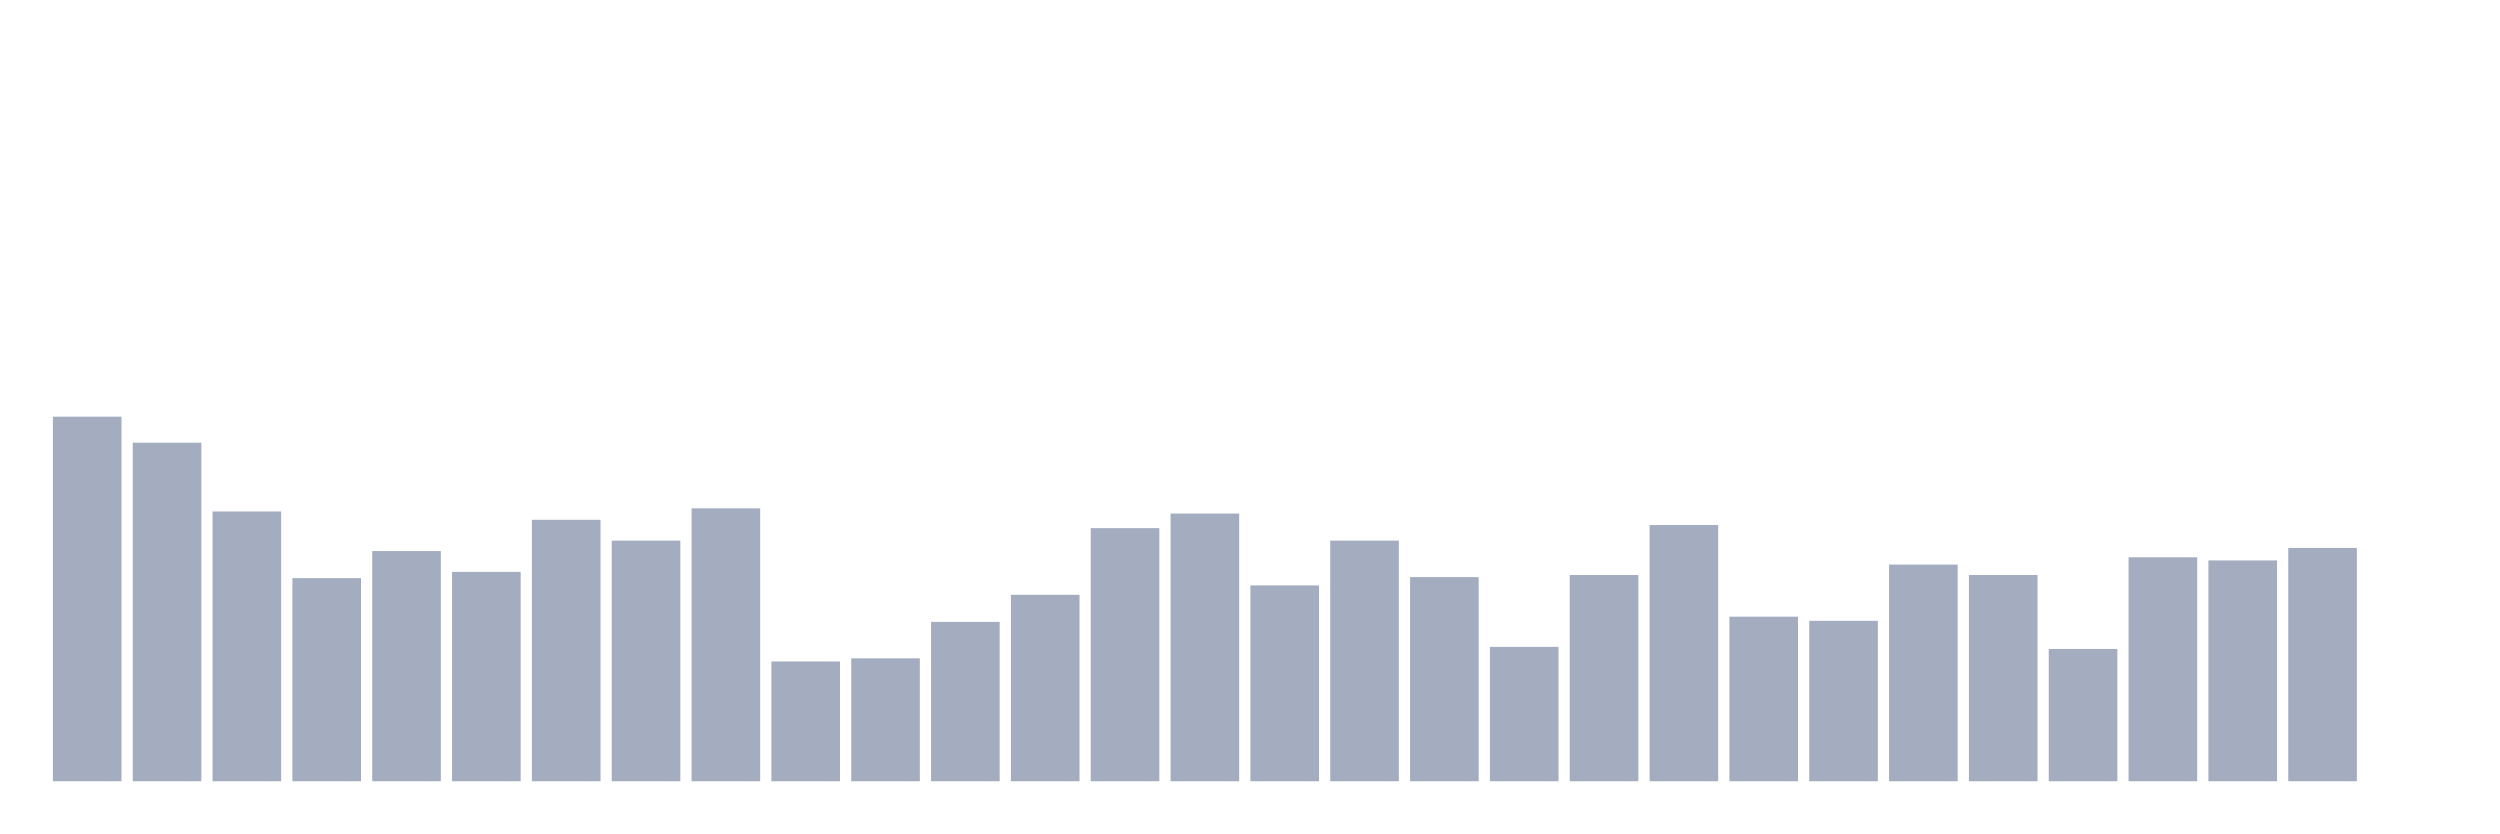
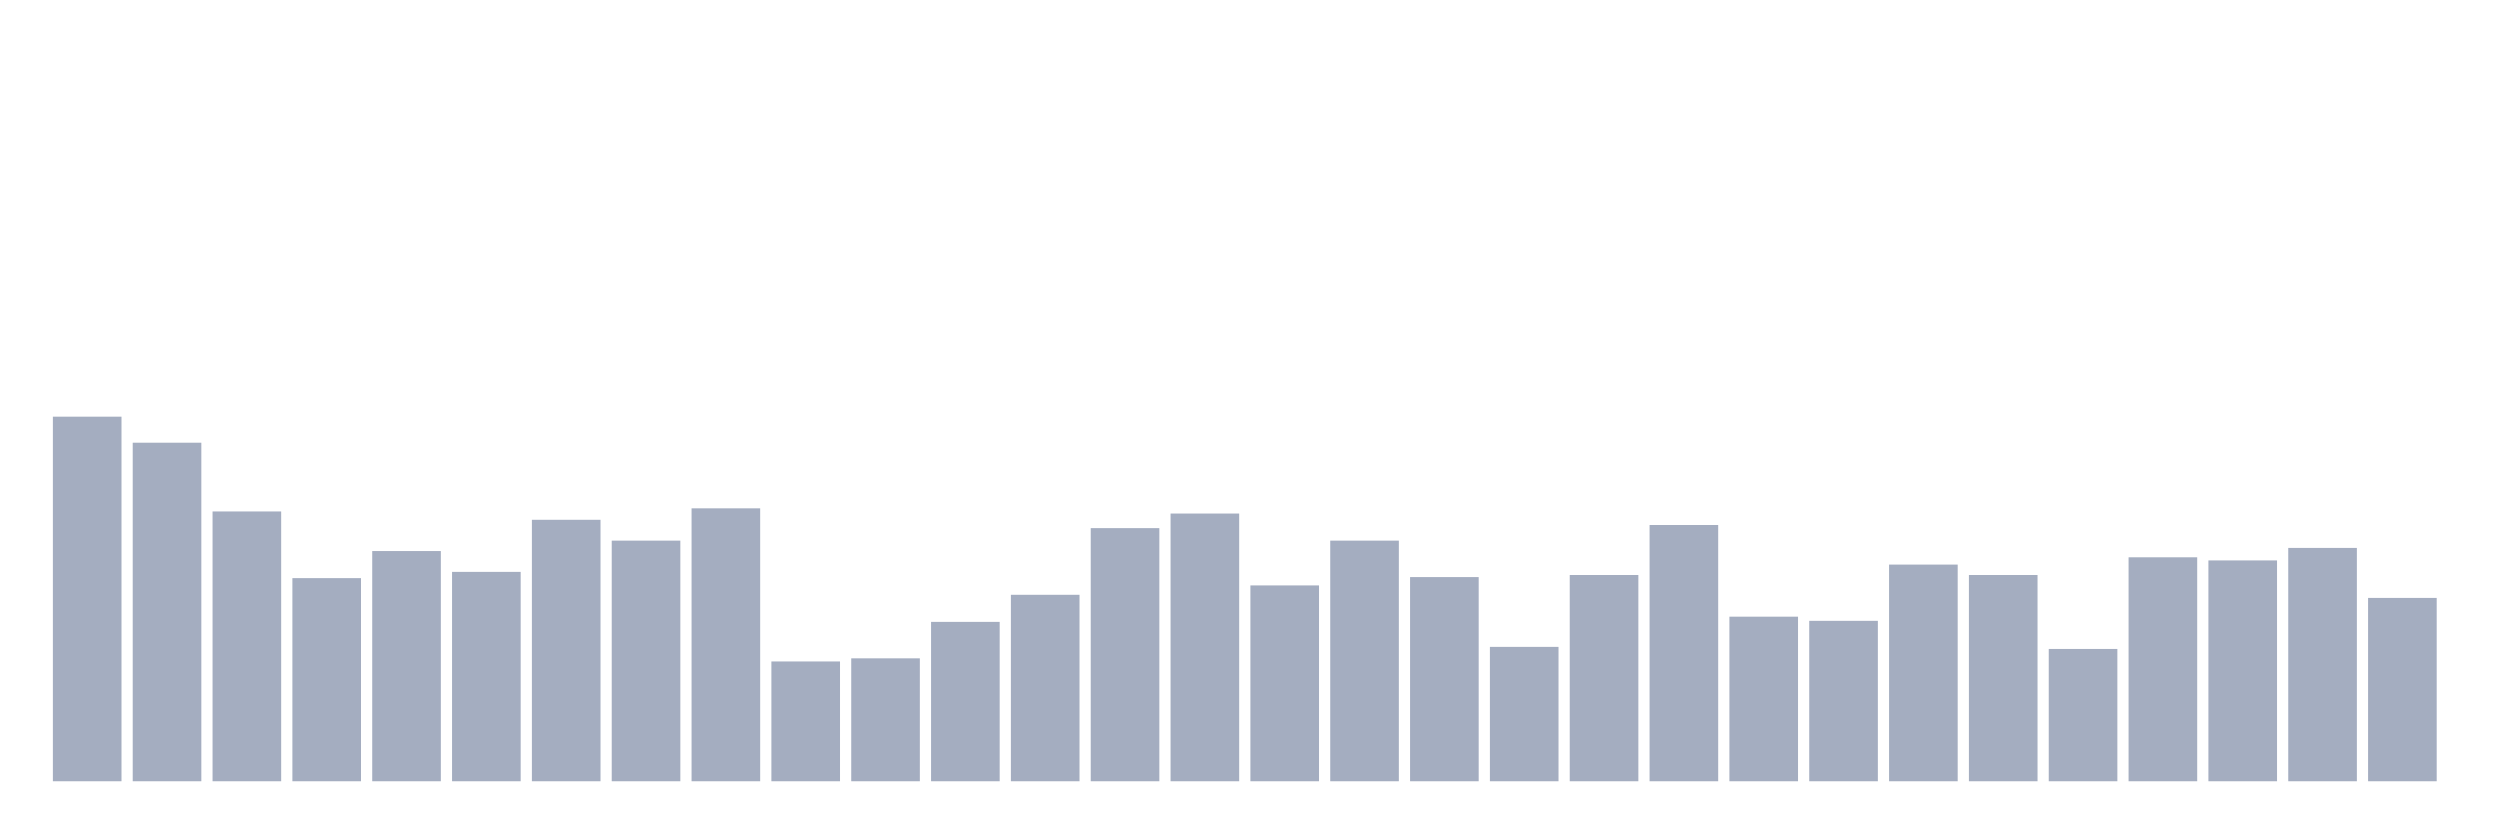
<svg xmlns="http://www.w3.org/2000/svg" viewBox="0 0 480 160">
  <g transform="translate(10,10)">
    <rect class="bar" x="0.153" width="13.175" y="70" height="70" fill="rgb(164,173,192)" />
    <rect class="bar" x="15.482" width="13.175" y="75" height="65" fill="rgb(164,173,192)" />
    <rect class="bar" x="30.81" width="13.175" y="88.2" height="51.8" fill="rgb(164,173,192)" />
    <rect class="bar" x="46.138" width="13.175" y="101" height="39" fill="rgb(164,173,192)" />
    <rect class="bar" x="61.466" width="13.175" y="95.8" height="44.2" fill="rgb(164,173,192)" />
    <rect class="bar" x="76.794" width="13.175" y="99.8" height="40.2" fill="rgb(164,173,192)" />
    <rect class="bar" x="92.123" width="13.175" y="89.8" height="50.2" fill="rgb(164,173,192)" />
    <rect class="bar" x="107.451" width="13.175" y="93.8" height="46.2" fill="rgb(164,173,192)" />
    <rect class="bar" x="122.779" width="13.175" y="87.6" height="52.4" fill="rgb(164,173,192)" />
    <rect class="bar" x="138.107" width="13.175" y="117" height="23" fill="rgb(164,173,192)" />
    <rect class="bar" x="153.436" width="13.175" y="116.4" height="23.6" fill="rgb(164,173,192)" />
    <rect class="bar" x="168.764" width="13.175" y="109.4" height="30.6" fill="rgb(164,173,192)" />
    <rect class="bar" x="184.092" width="13.175" y="104.2" height="35.8" fill="rgb(164,173,192)" />
    <rect class="bar" x="199.42" width="13.175" y="91.4" height="48.6" fill="rgb(164,173,192)" />
    <rect class="bar" x="214.748" width="13.175" y="88.6" height="51.4" fill="rgb(164,173,192)" />
    <rect class="bar" x="230.077" width="13.175" y="102.4" height="37.6" fill="rgb(164,173,192)" />
    <rect class="bar" x="245.405" width="13.175" y="93.8" height="46.2" fill="rgb(164,173,192)" />
    <rect class="bar" x="260.733" width="13.175" y="100.8" height="39.2" fill="rgb(164,173,192)" />
    <rect class="bar" x="276.061" width="13.175" y="114.2" height="25.8" fill="rgb(164,173,192)" />
    <rect class="bar" x="291.39" width="13.175" y="100.4" height="39.6" fill="rgb(164,173,192)" />
    <rect class="bar" x="306.718" width="13.175" y="90.8" height="49.2" fill="rgb(164,173,192)" />
    <rect class="bar" x="322.046" width="13.175" y="108.4" height="31.6" fill="rgb(164,173,192)" />
    <rect class="bar" x="337.374" width="13.175" y="109.2" height="30.8" fill="rgb(164,173,192)" />
    <rect class="bar" x="352.702" width="13.175" y="98.4" height="41.6" fill="rgb(164,173,192)" />
    <rect class="bar" x="368.031" width="13.175" y="100.4" height="39.6" fill="rgb(164,173,192)" />
    <rect class="bar" x="383.359" width="13.175" y="114.6" height="25.4" fill="rgb(164,173,192)" />
    <rect class="bar" x="398.687" width="13.175" y="97" height="43" fill="rgb(164,173,192)" />
    <rect class="bar" x="414.015" width="13.175" y="97.6" height="42.4" fill="rgb(164,173,192)" />
    <rect class="bar" x="429.344" width="13.175" y="95.2" height="44.8" fill="rgb(164,173,192)" />
-     <rect class="bar" x="444.672" width="13.175" y="140" height="0" fill="rgb(164,173,192)" />
+     <rect class="bar" x="444.672" width="13.175" y="104.8" height="35.2" fill="rgb(164,173,192)" />
  </g>
</svg>
